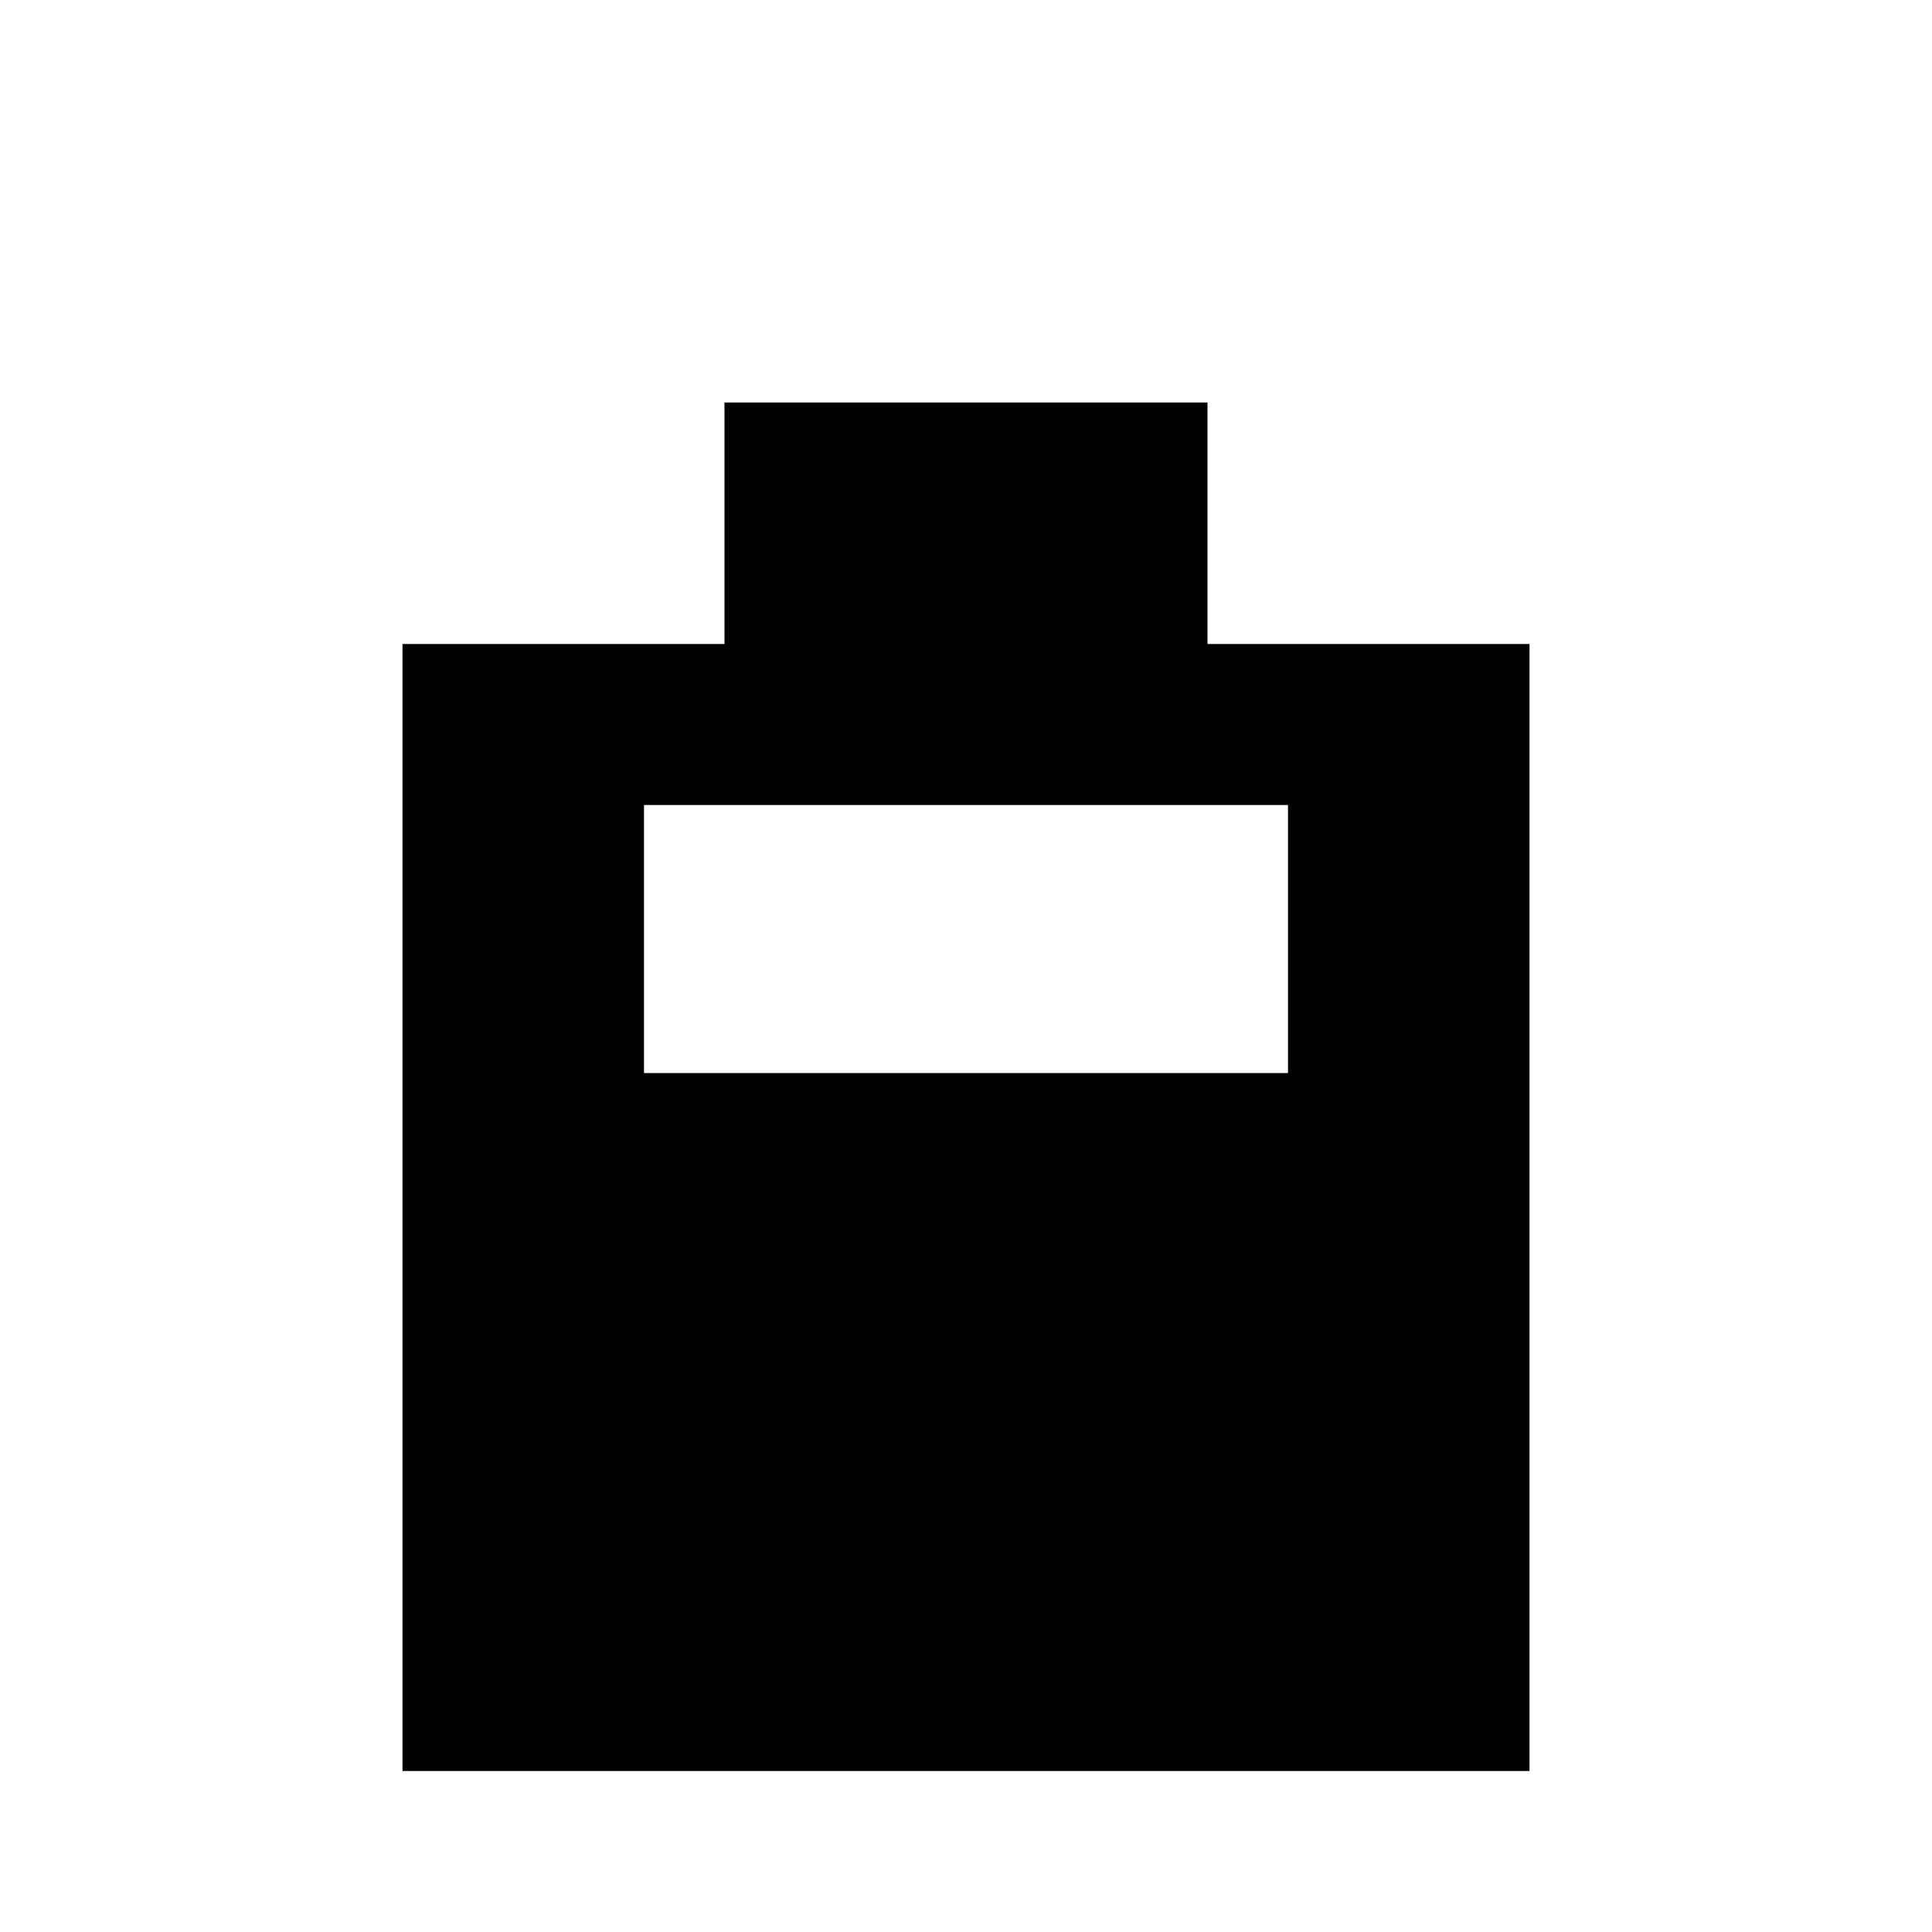
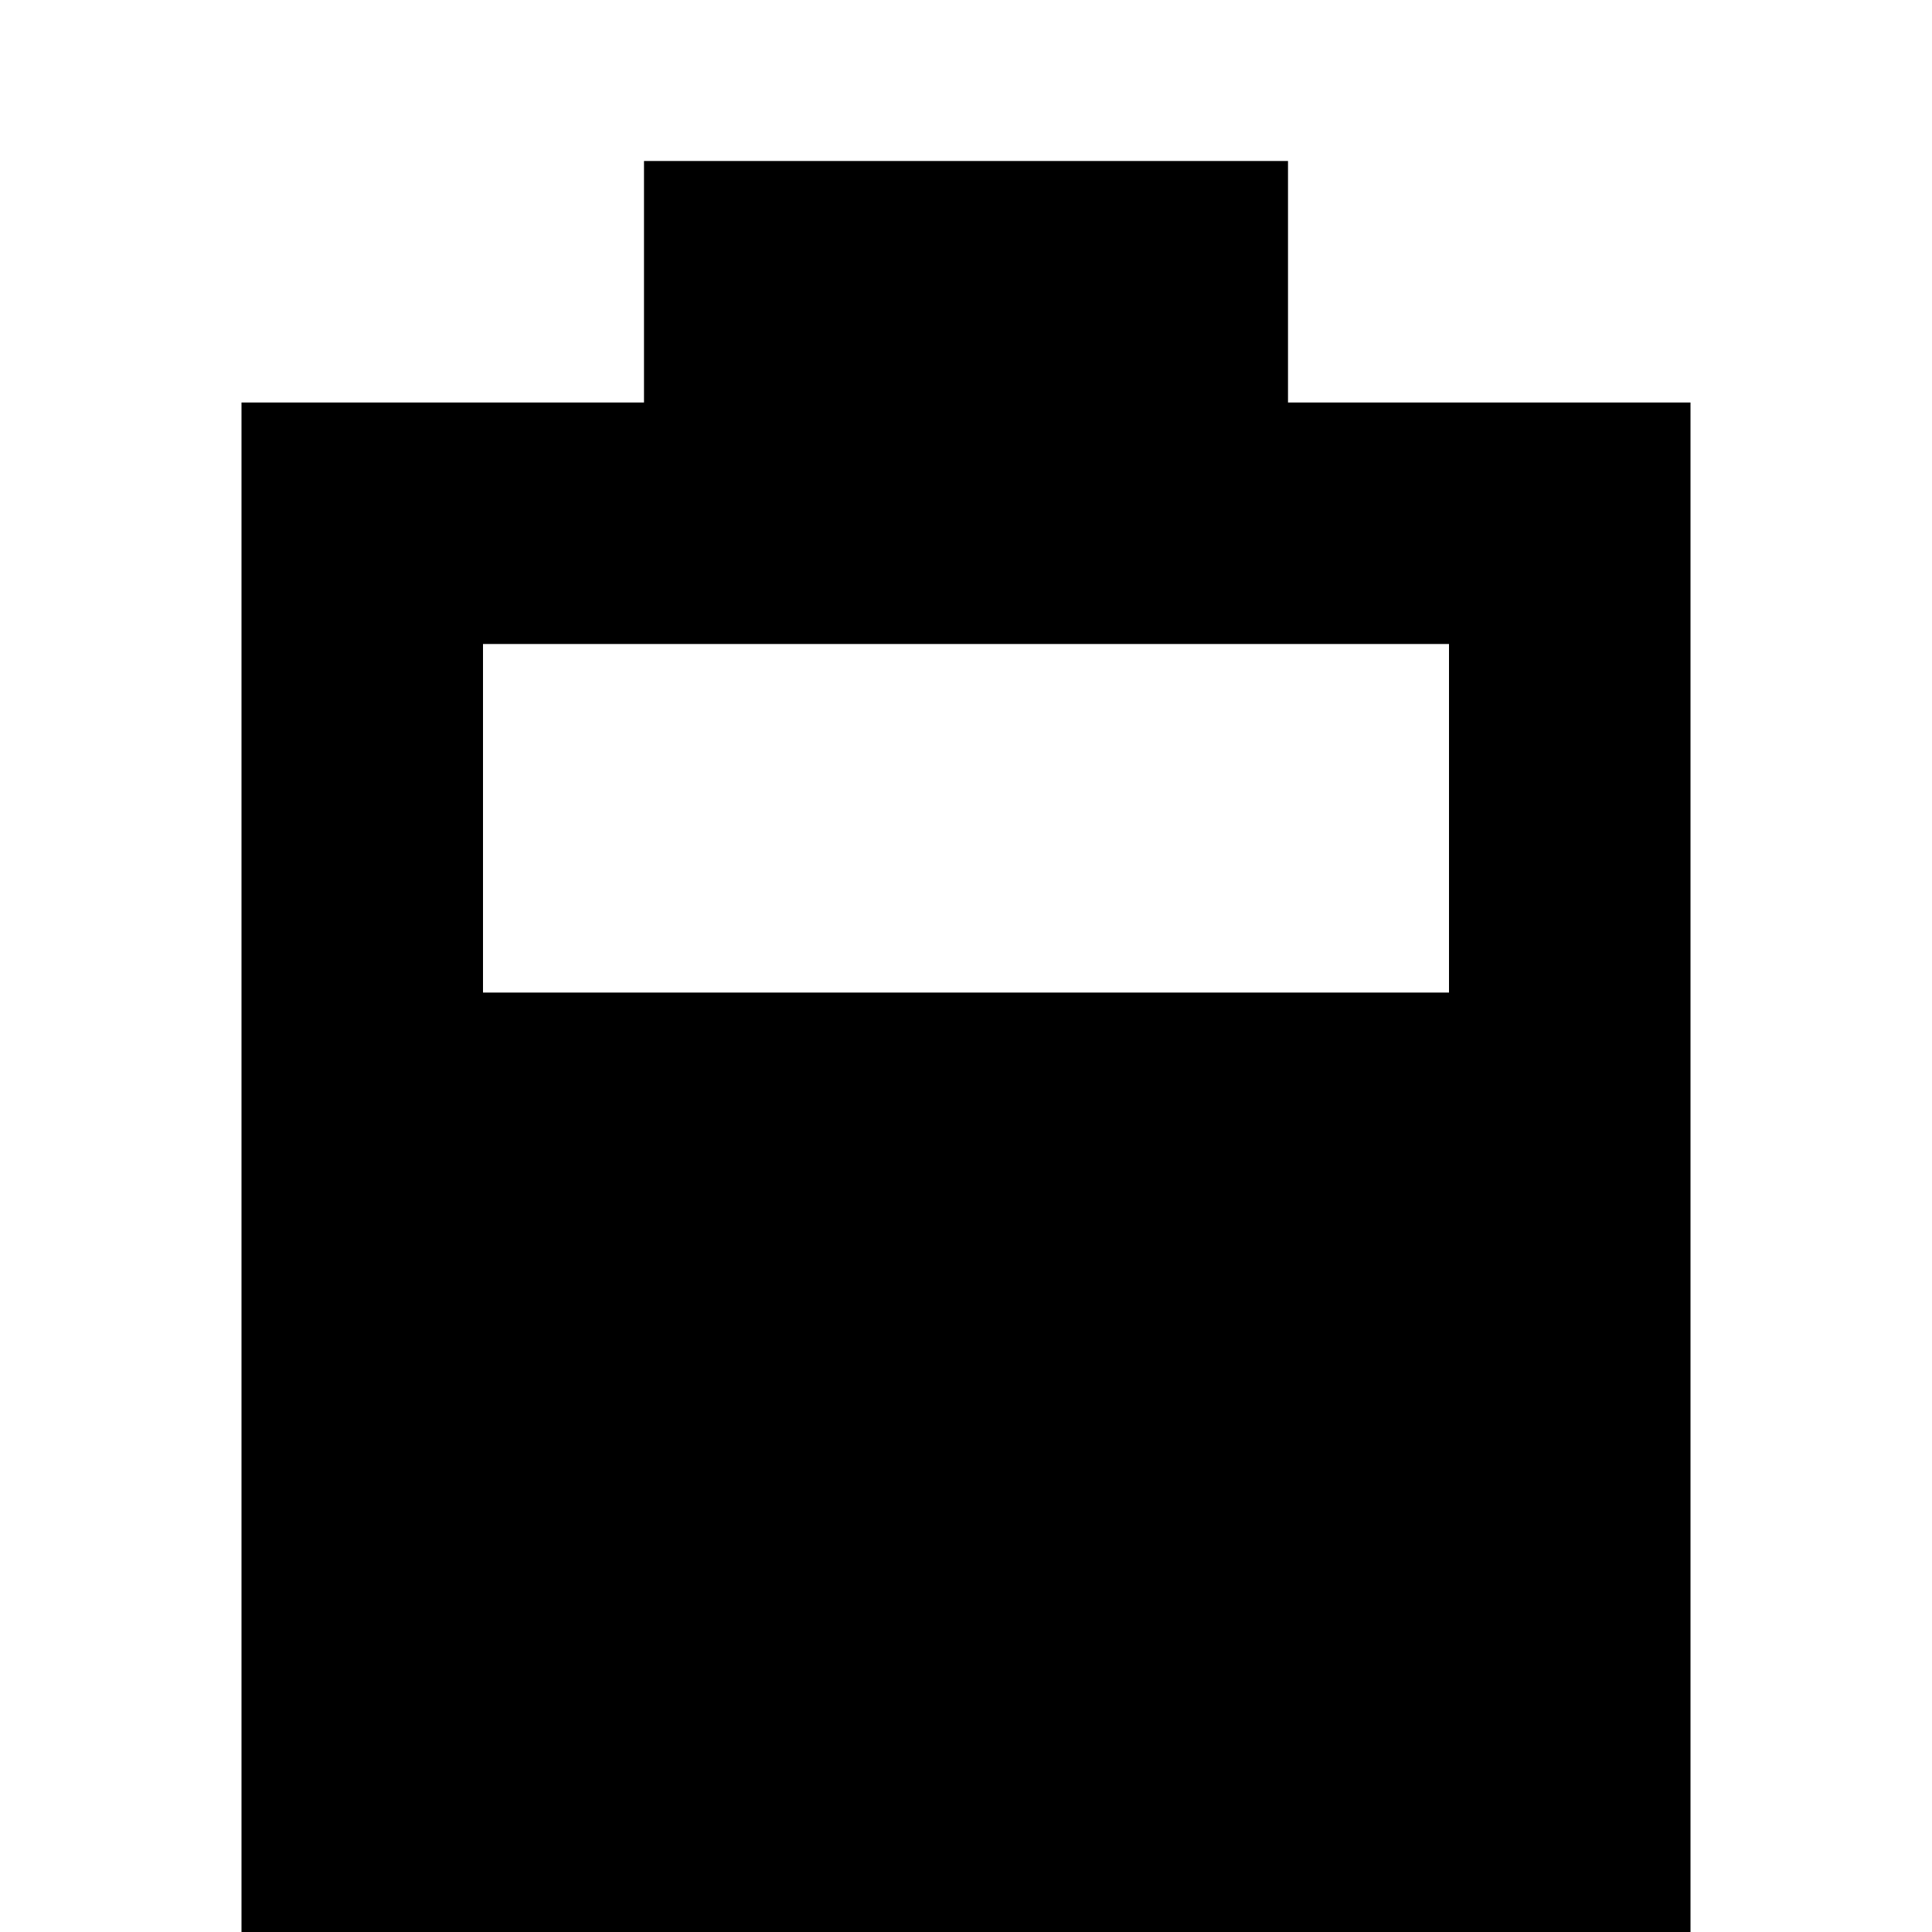
<svg xmlns="http://www.w3.org/2000/svg" viewBox="0 0 24 24">
-   <path d="M9 5h6v3h4v14H5V8h4V5z M8 10v10h8V10z M8 13.33h8v6.67H8z" />
+   <path d="M8 2h8v3h5v19H3V5h5V2z M6 8v13h12V8z M6 12.33h12v8.67H6z" />
</svg>
